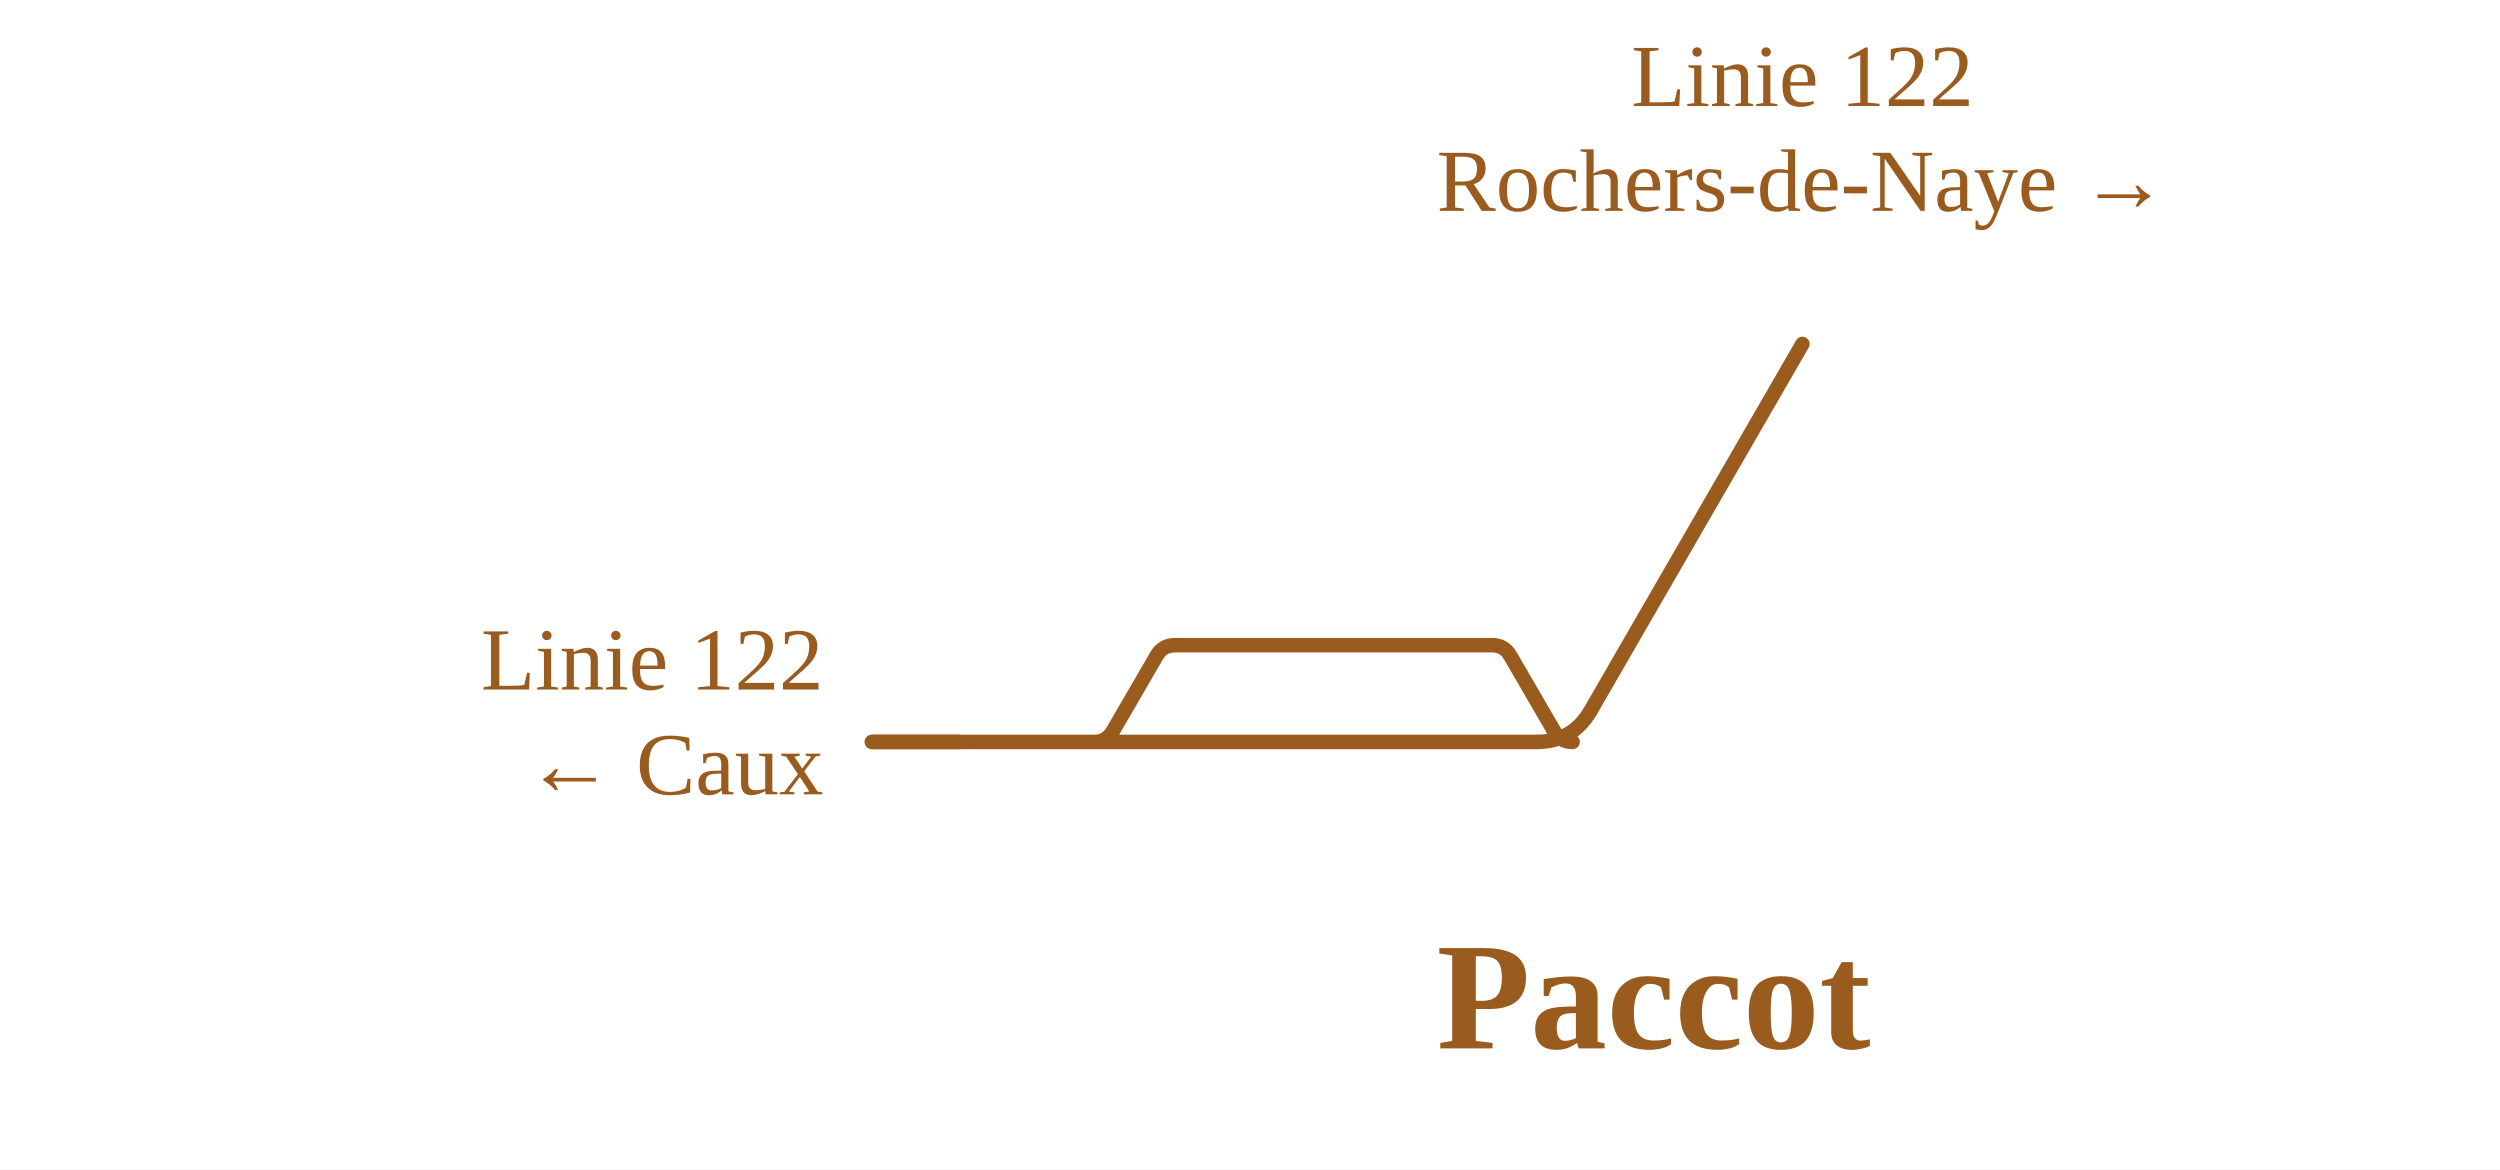
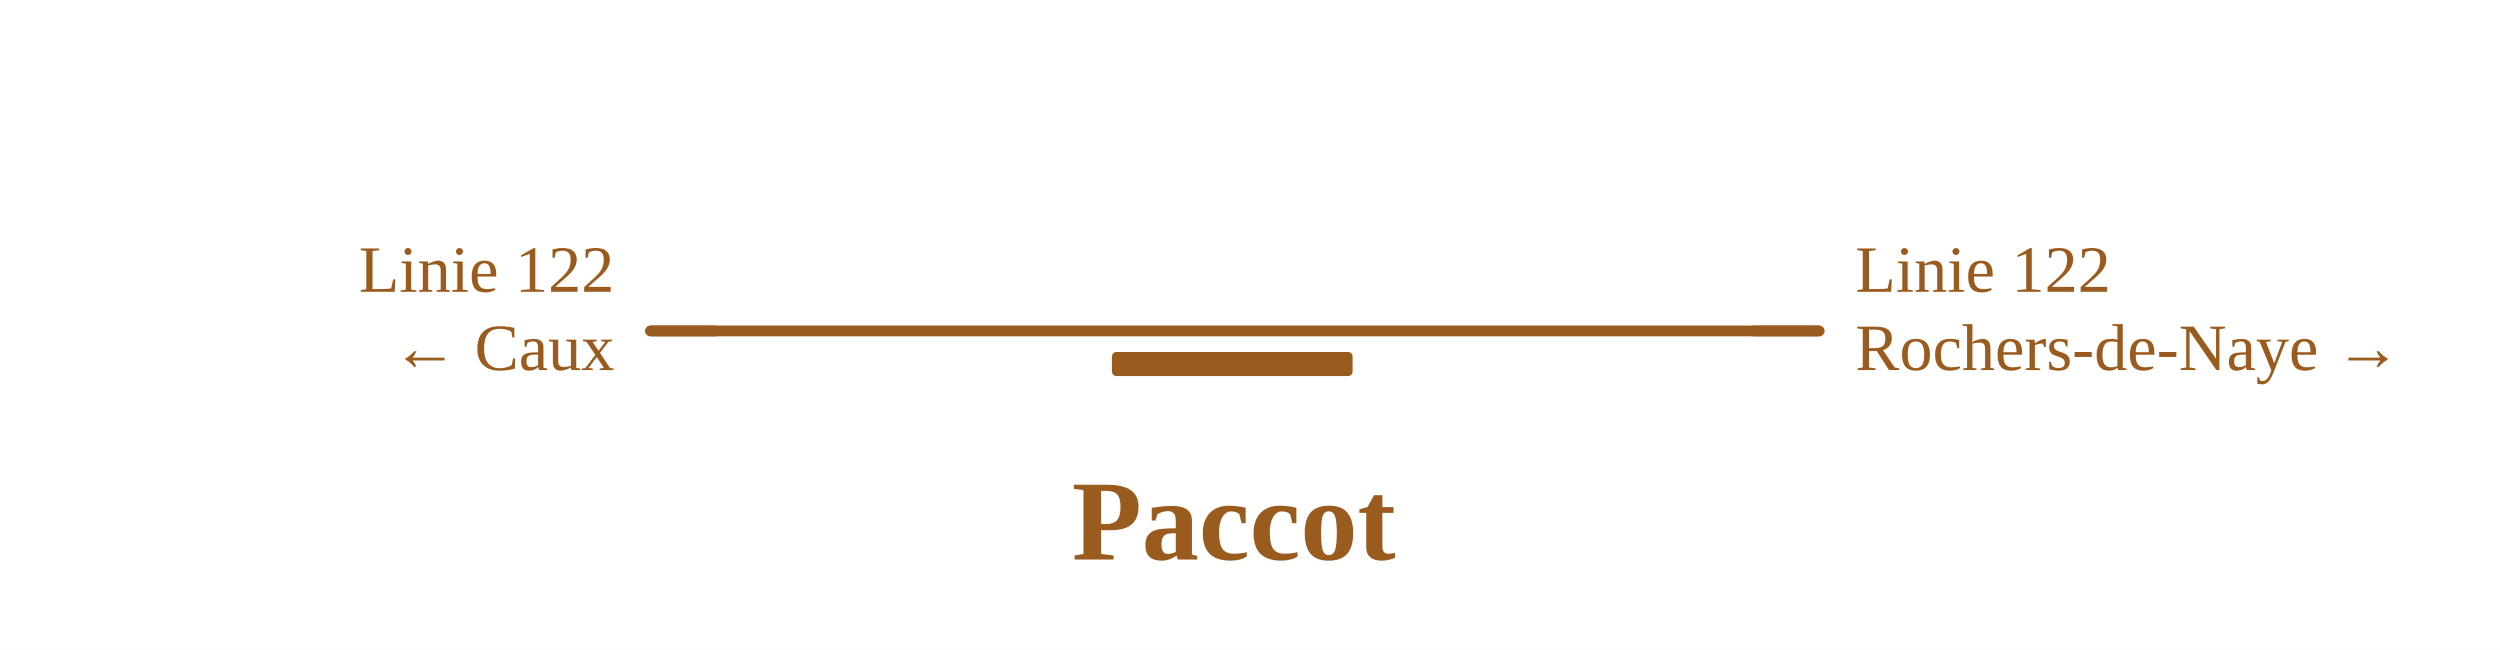
- <svg xmlns="http://www.w3.org/2000/svg" viewBox="0 -50 620 290" width="620" height="290" font-family="Fira Sans, Source Sans 3, Helvetica, Arial, sans-serif">
-   <rect y="-50" width="100%" height="100%" fill="#fff" />
+ <svg xmlns="http://www.w3.org/2000/svg" viewBox="0 0 831 216" width="831" height="216" font-family="Fira Sans, Source Sans 3, Helvetica, Arial, sans-serif">
+   <rect width="100%" height="100%" fill="#fff" />
  <g fill="none" stroke-linecap="round" stroke-linejoin="round">
    <path d="" stroke="#9a5b1e" stroke-width="1.6" />
-     <path d="M271.4,134.0H381.0 M216.2,134.0H271.4 M271.4,134.0H271.4Q274.4,134.0 276.0,131.3L286.8,112.7Q288.3,110.0 291.4,110.0H291.4M291.4,110.0H370.0M370.0,110.0H370.0Q373.1,110.0 374.6,112.7L385.4,131.3Q386.9,134.0 390.0,134.0H390.0" stroke="#9a5b1e" stroke-width="3.6" />
+     <path d="M271.4,110.0H390.0 M216.2,110.0H271.4 M271.4,110.0H390.0 M390.0,110.0H604.7" stroke="#9a5b1e" stroke-width="3.6" />
  </g>
-   <path d="M238.2,134.0H216.2" stroke="#9a5b1e" stroke-width="3.6" fill="none" />
-   <path d="M381.0,134.0Q390.0,134.0 394.5,126.2" stroke="#9a5b1e" stroke-width="3.6" fill="none" />
-   <path d="M394.5,126.2L394.5,126.2L447.0,35.3" stroke="#9a5b1e" stroke-width="3.6" stroke-linecap="round" fill="none" />
-   <text x="204.2" y="121.0" font-size="22" text-anchor="end" fill="#9a5b1e">Linie 122</text>
-   <text x="204.2" y="147.0" font-size="22" text-anchor="end" fill="#9a5b1e">← Caux</text>
-   <text x="447.0" y="-23.7" font-size="22" text-anchor="middle" fill="#9a5b1e">Linie 122</text>
-   <text x="447.0" y="2.3" font-size="22" text-anchor="middle" fill="#9a5b1e">Rochers-de-Naye →</text>
-   <text x="410.1" y="210.0" font-size="38" font-weight="700" text-anchor="middle" fill="#9a5b1e">Paccot</text>
+   <rect x="369.6" y="117.0" width="80.0" height="8" rx="1.5" fill="#9a5b1e" />
+   <path d="M238.2,110.0H216.2" stroke="#9a5b1e" stroke-width="3.6" fill="none" />
+   <path d="M582.7,110.0H604.7" stroke="#9a5b1e" stroke-width="3.6" fill="none" />
+   <text x="204.2" y="97.0" font-size="22" text-anchor="end" fill="#9a5b1e">Linie 122</text>
+   <text x="204.2" y="123.0" font-size="22" text-anchor="end" fill="#9a5b1e">← Caux</text>
+   <text x="616.7" y="97.0" font-size="22" text-anchor="start" fill="#9a5b1e">Linie 122</text>
+   <text x="616.7" y="123.0" font-size="22" text-anchor="start" fill="#9a5b1e">Rochers-de-Naye →</text>
+   <text x="410.1" y="186.0" font-size="38" font-weight="700" text-anchor="middle" fill="#9a5b1e">Paccot</text>
</svg>
